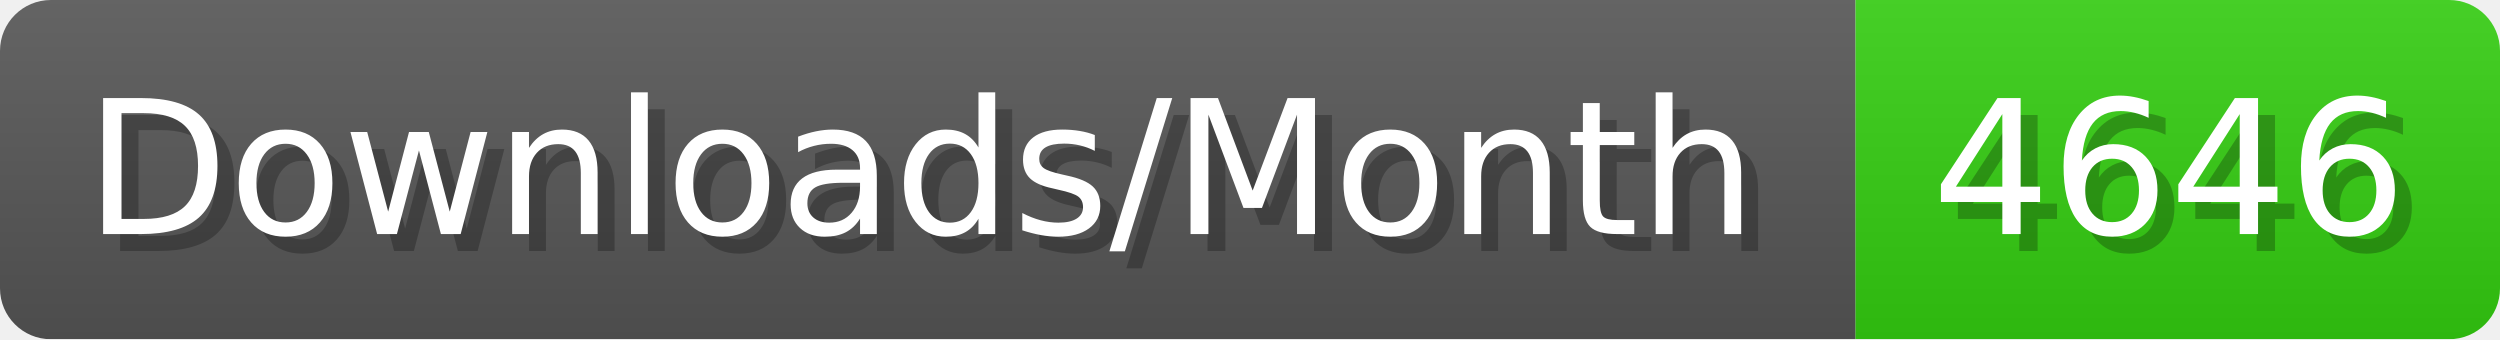
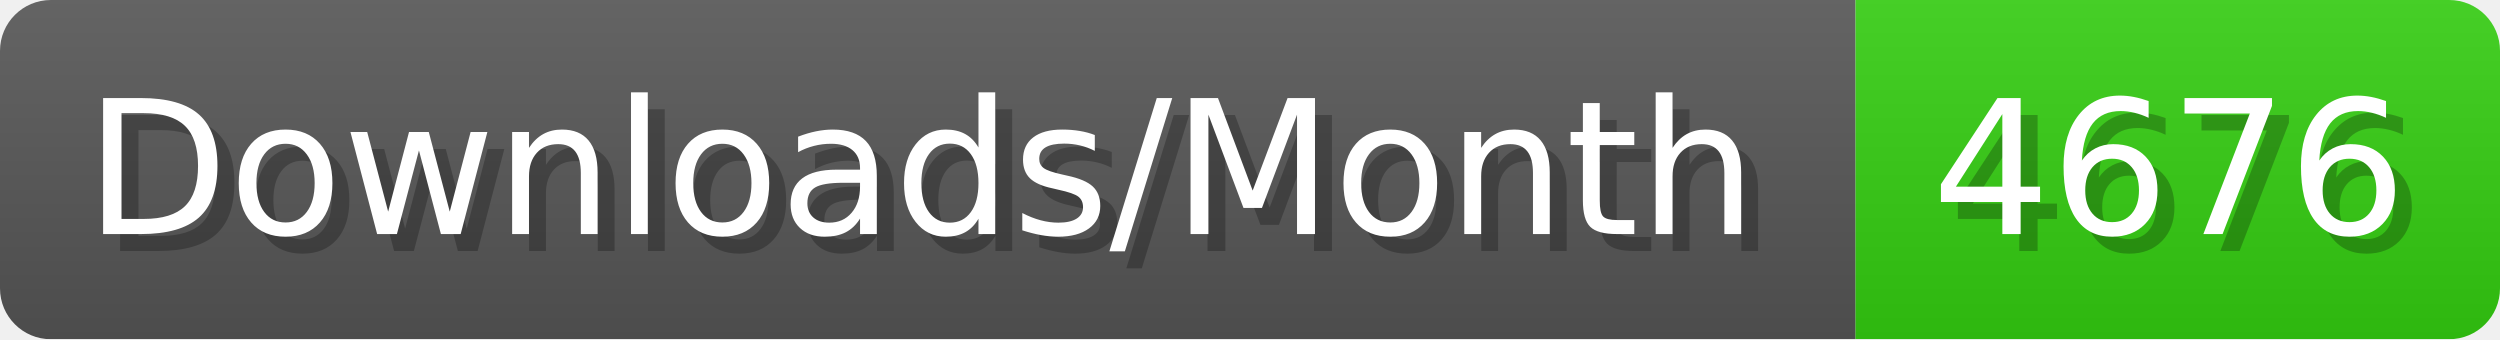
- <svg xmlns="http://www.w3.org/2000/svg" width="147.4" height="20" viewBox="0 0 1474 200" role="img" aria-label="Downloads/Month: 4646">
+ <svg xmlns="http://www.w3.org/2000/svg" width="147.4" height="20" viewBox="0 0 1474 200" role="img" aria-label="Downloads/Month: 4676">
  <linearGradient id="YlXUI" x2="0" y2="100%">
    <stop offset="0" stop-opacity=".1" stop-color="#EEE" />
    <stop offset="1" stop-opacity=".1" />
  </linearGradient>
  <mask id="JHhop">
    <rect width="1474" height="200" rx="30" fill="#FFF" />
  </mask>
  <g mask="url(#JHhop)">
    <rect width="1094" height="200" fill="#555" />
    <rect width="380" height="200" fill="#3C1" x="1094" />
    <rect width="1474" height="200" fill="url(#YlXUI)" />
  </g>
  <g aria-hidden="true" fill="#fff" text-anchor="start" font-family="Verdana,DejaVu Sans,sans-serif" font-size="110">
    <text x="60" y="148" textLength="994" fill="#000" opacity="0.25">Downloads/Month</text>
    <text x="50" y="138" textLength="994">Downloads/Month</text>
-     <text x="1149" y="148" textLength="280" fill="#000" opacity="0.25">4646</text>
-     <text x="1139" y="138" textLength="280">4646</text>
+     <text x="1149" y="148" textLength="280" fill="#000" opacity="0.25">4676</text>
+     <text x="1139" y="138" textLength="280">4676</text>
  </g>
</svg>
